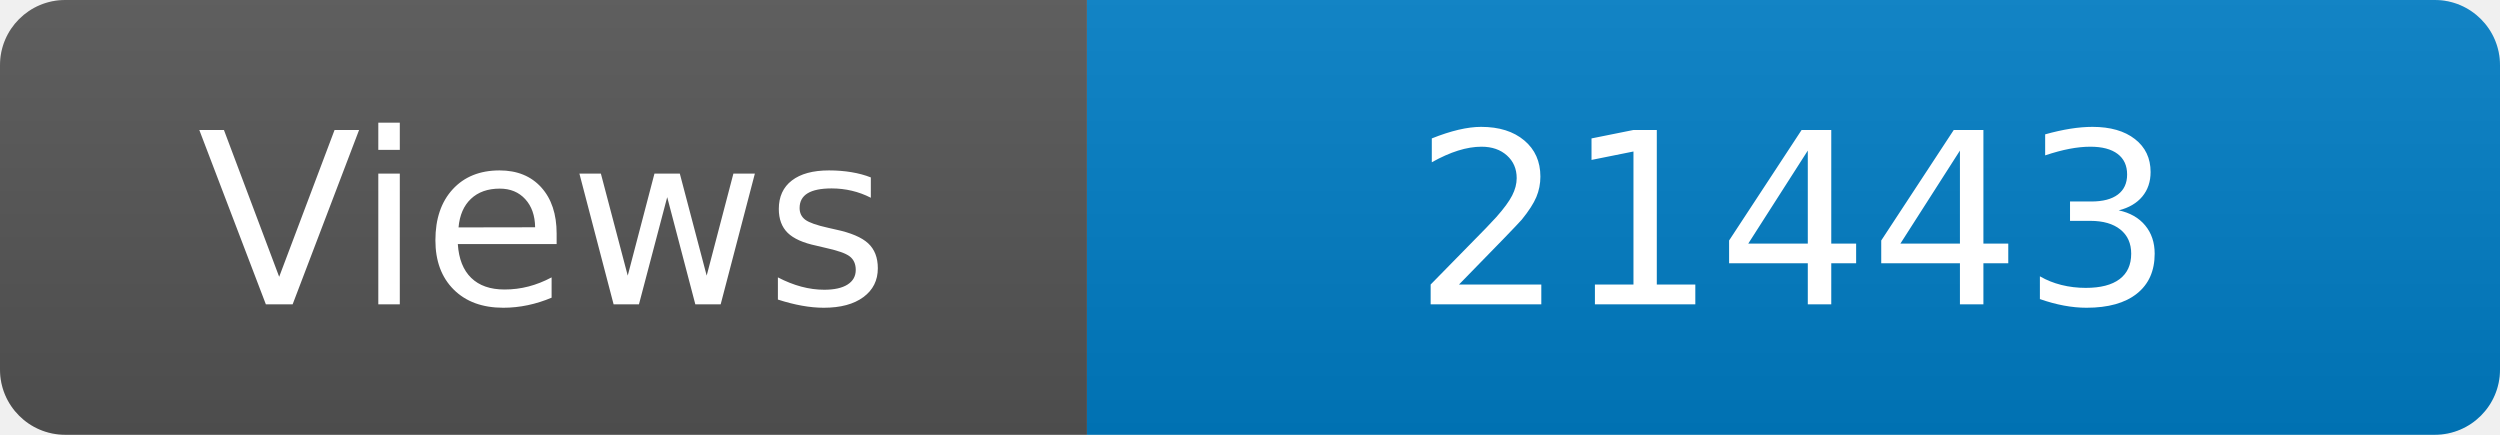
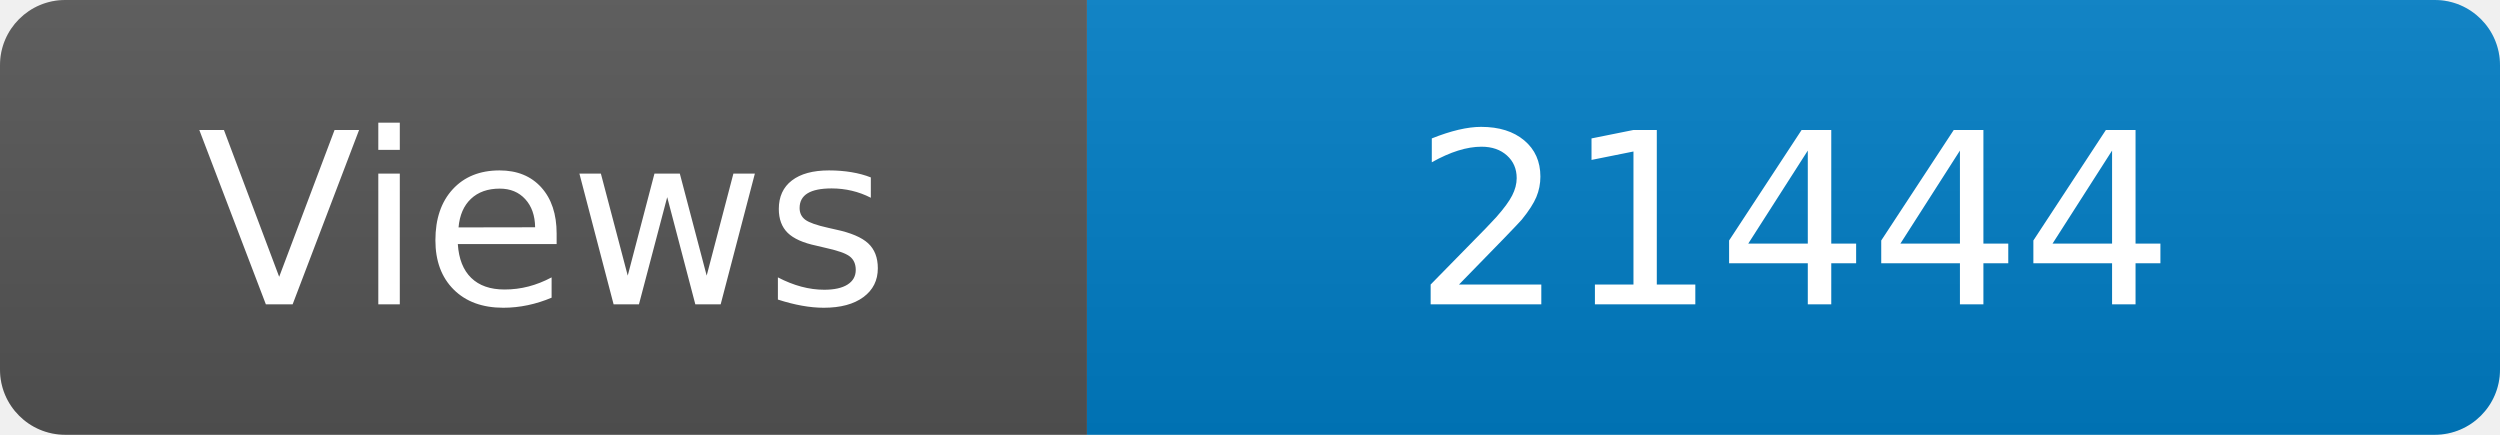
<svg xmlns="http://www.w3.org/2000/svg" width="115" height="20" role="img" aria-label="Maintained?: yes">
  <linearGradient id="s" x2="0" y2="100%">
    <stop offset="0" stop-color="#bbb" stop-opacity=".1" />
    <stop offset="1" stop-opacity=".1" />
  </linearGradient>
  <clipPath id="r">
    <rect width="115" height="20" rx="3" fill="#fff" />
  </clipPath>
  <g clip-path="url(#r)">
    <rect width="50" height="20" fill="#555" />
    <rect x="50" width="160" height="20" fill="#007ec6" />
    <rect width="115" height="20" fill="url(#s)" />
  </g>
  <g fill="#fff" text-anchor="middle" font-family="Verdana,Geneva,DejaVu Sans,sans-serif" font-size="110">
    <text x="250" y="140" transform="scale(.1)" fill="#fff">Views</text>
-     <text x="825" y="140" transform="scale(.1)" fill="#fff">21443</text>
+     <text x="825" y="140" transform="scale(.1)" fill="#fff">21444</text>
  </g>
</svg>
